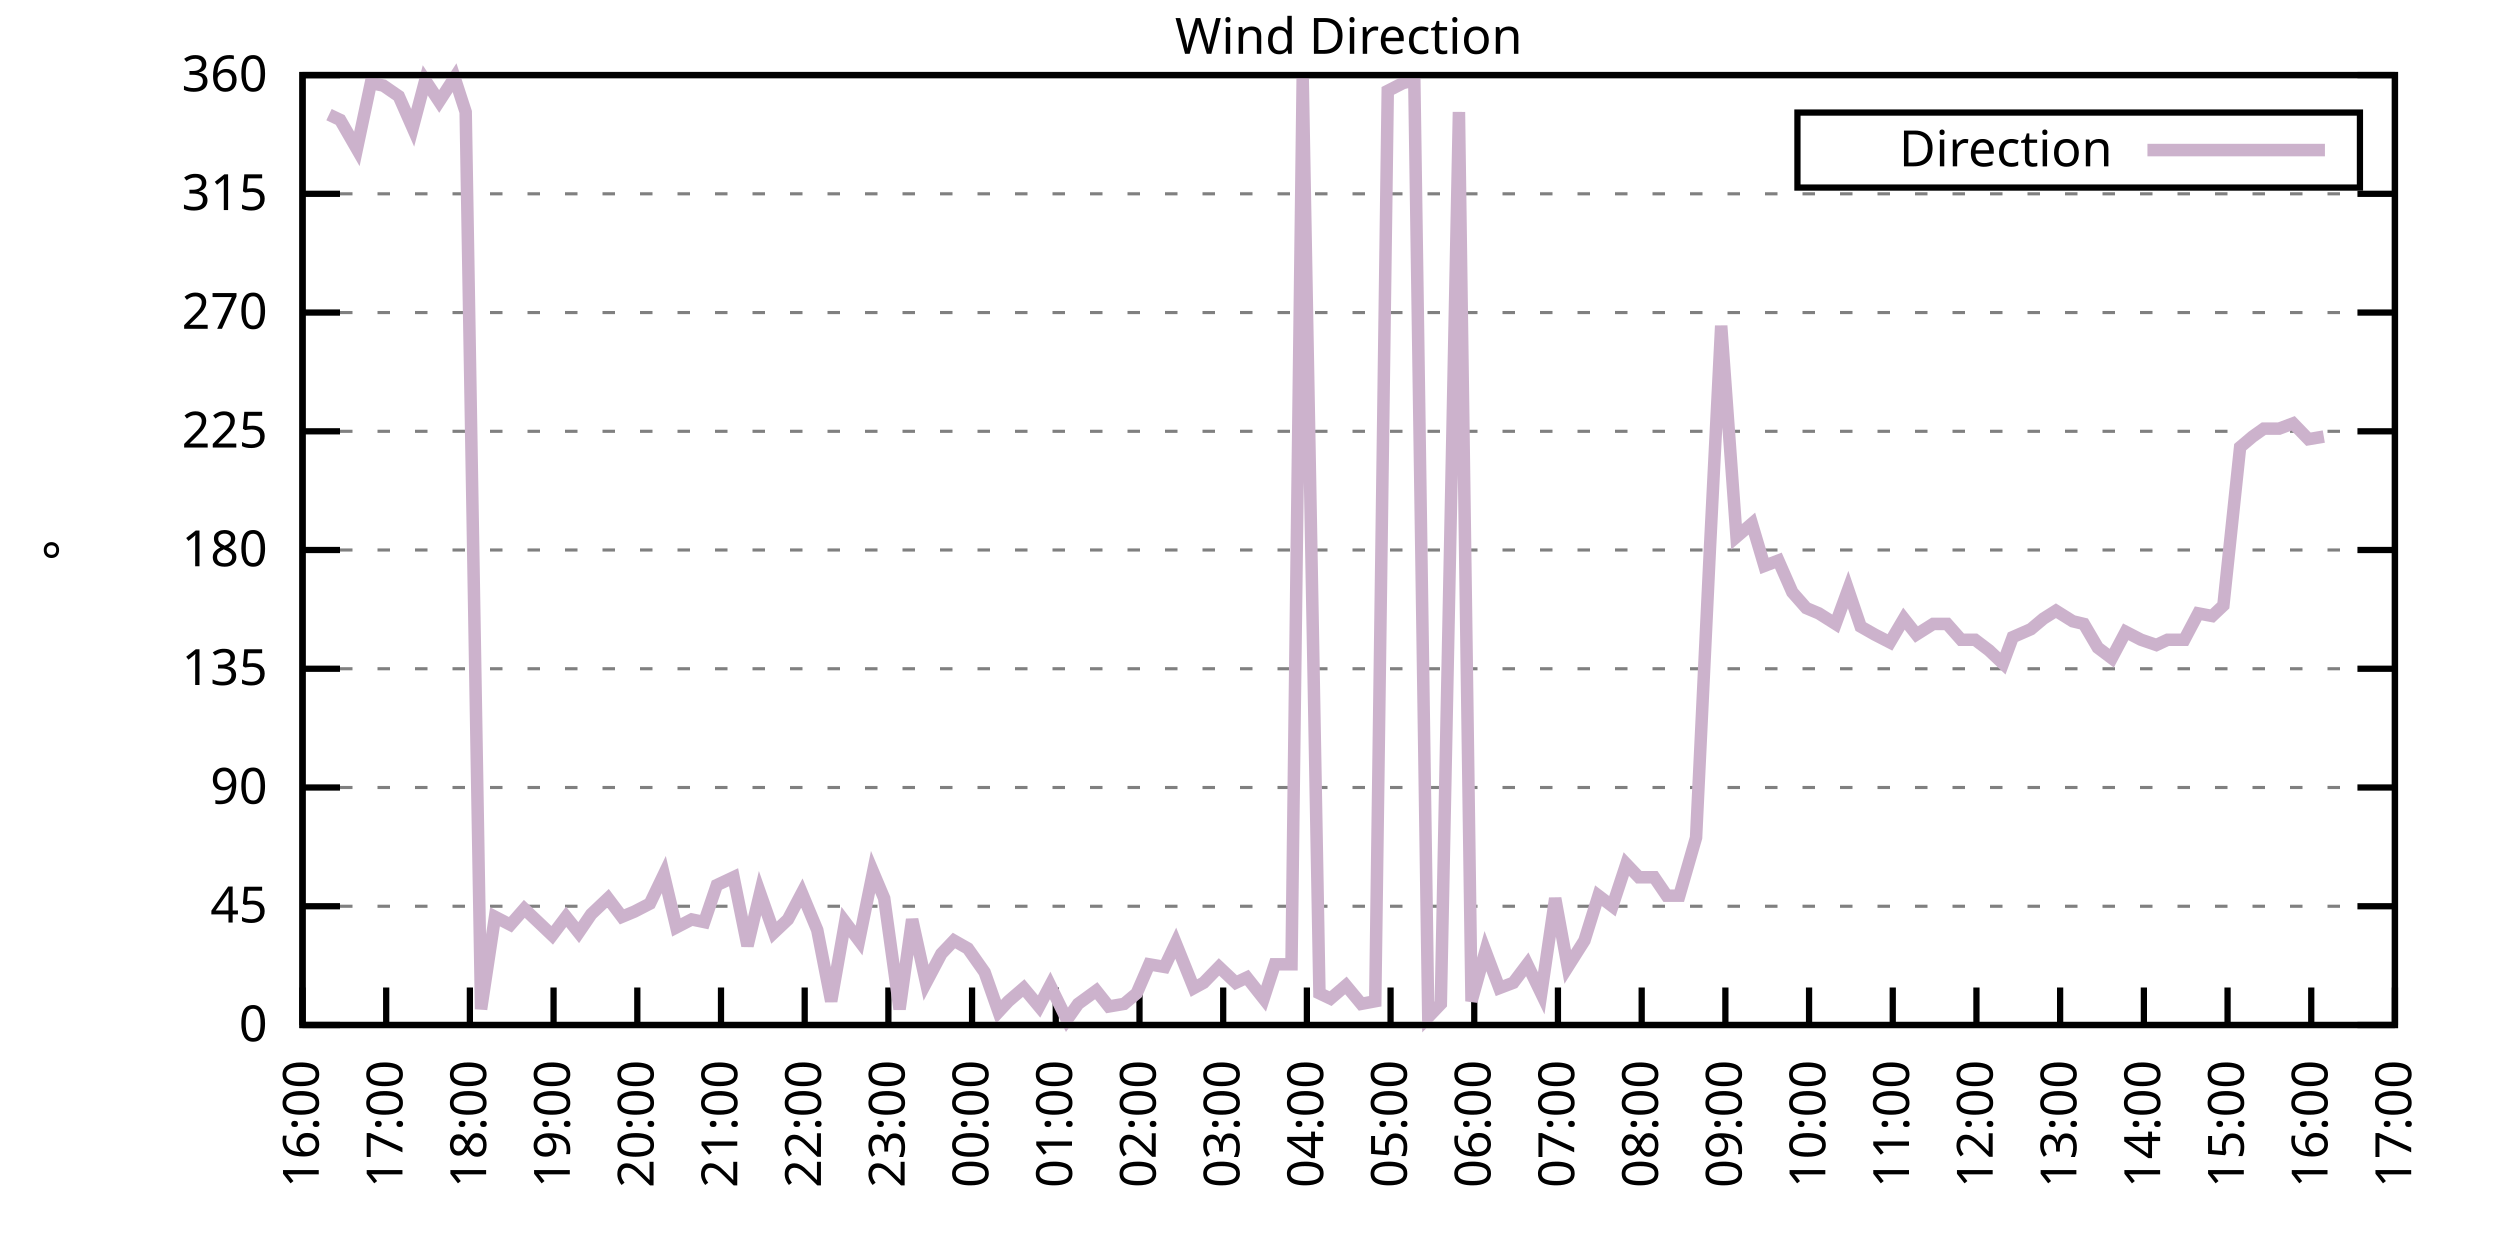
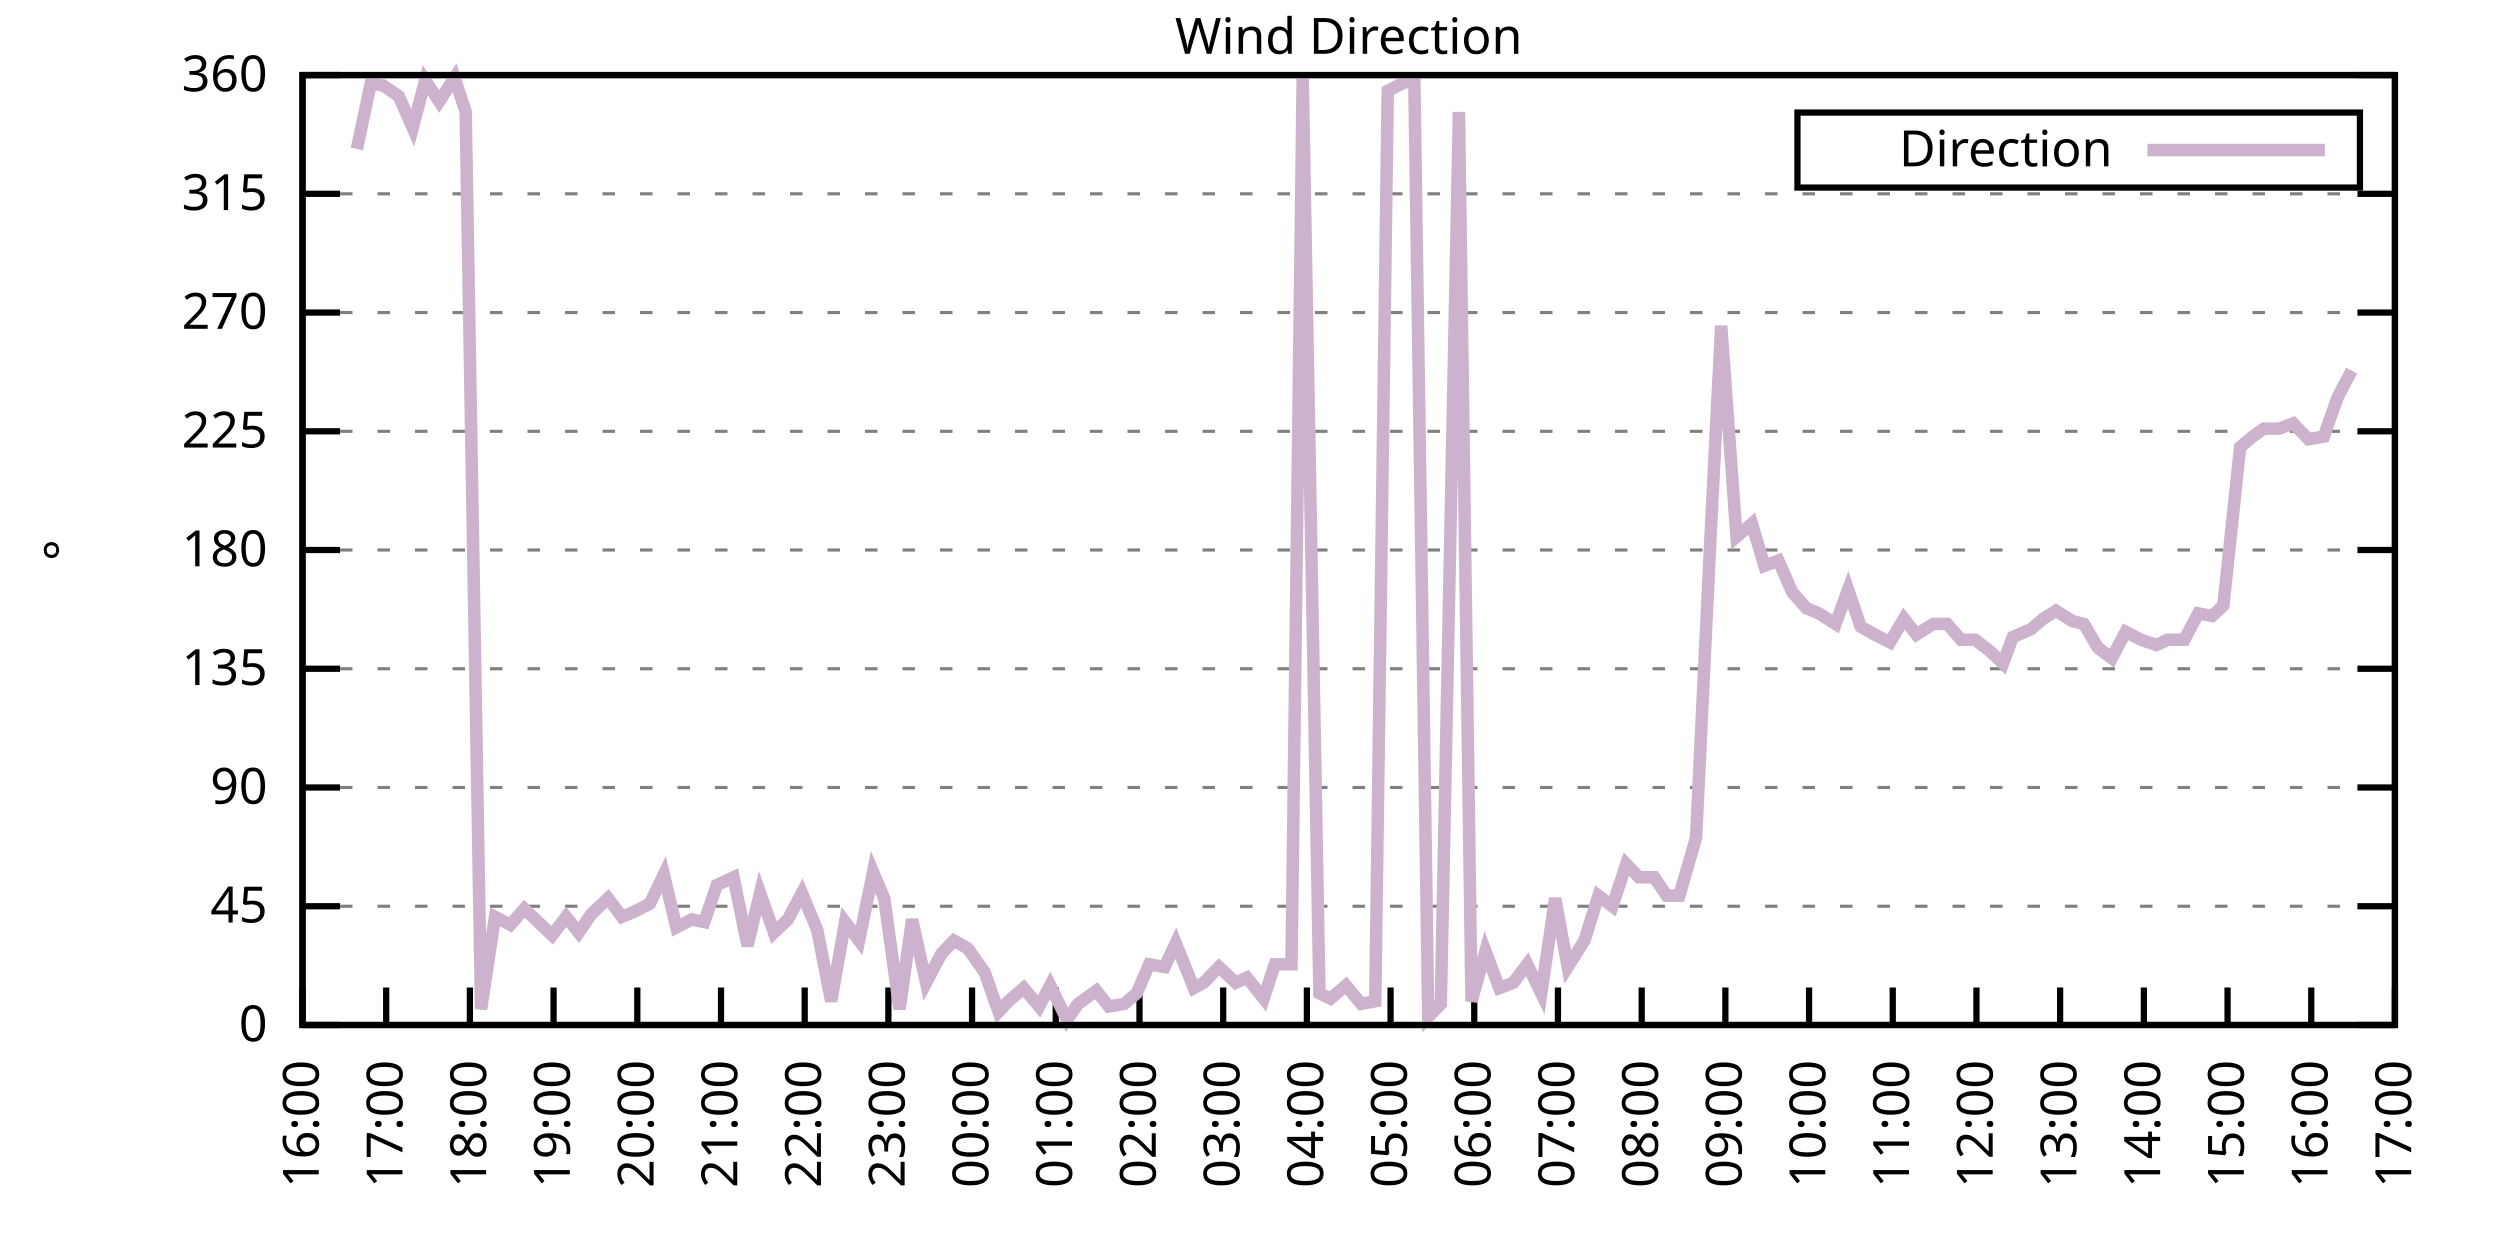
<svg xmlns="http://www.w3.org/2000/svg" xmlns:xlink="http://www.w3.org/1999/xlink" width="400" height="200" viewBox="0 0 400 200">
  <g id="gnuplot_canvas">
    <rect x="0" y="0" width="400" height="200" fill="none" />
    <defs>
      <circle id="gpDot" r="0.5" stroke-width="0.5" stroke="currentColor" />
      <path id="gpPt0" stroke-width="0.333" stroke="currentColor" d="M-1,0 h2 M0,-1 v2" />
      <path id="gpPt1" stroke-width="0.333" stroke="currentColor" d="M-1,-1 L1,1 M1,-1 L-1,1" />
      <path id="gpPt2" stroke-width="0.333" stroke="currentColor" d="M-1,0 L1,0 M0,-1 L0,1 M-1,-1 L1,1 M-1,1 L1,-1" />
      <rect id="gpPt3" stroke-width="0.333" stroke="currentColor" x="-1" y="-1" width="2" height="2" />
      <rect id="gpPt4" stroke-width="0.333" stroke="currentColor" fill="currentColor" x="-1" y="-1" width="2" height="2" />
      <circle id="gpPt5" stroke-width="0.333" stroke="currentColor" cx="0" cy="0" r="1" />
      <use xlink:href="#gpPt5" id="gpPt6" fill="currentColor" stroke="none" />
      <path id="gpPt7" stroke-width="0.333" stroke="currentColor" d="M0,-1.33 L-1.33,0.67 L1.33,0.67 z" />
      <use xlink:href="#gpPt7" id="gpPt8" fill="currentColor" stroke="none" />
      <use xlink:href="#gpPt7" id="gpPt9" stroke="currentColor" transform="rotate(180)" />
      <use xlink:href="#gpPt9" id="gpPt10" fill="currentColor" stroke="none" />
      <use xlink:href="#gpPt3" id="gpPt11" stroke="currentColor" transform="rotate(45)" />
      <use xlink:href="#gpPt11" id="gpPt12" fill="currentColor" stroke="none" />
      <path id="gpPt13" stroke-width="0.333" stroke="currentColor" d="M0,1.330 L1.265,0.411 L0.782,-1.067 L-0.782,-1.076 L-1.265,0.411 z" />
      <use xlink:href="#gpPt13" id="gpPt14" fill="currentColor" stroke="none" />
      <filter id="textbox" filterUnits="objectBoundingBox" x="0" y="0" height="1" width="1">
        <feFlood flood-color="white" flood-opacity="1" result="bgnd" />
        <feComposite in="SourceGraphic" in2="bgnd" operator="atop" />
      </filter>
      <filter id="greybox" filterUnits="objectBoundingBox" x="0" y="0" height="1" width="1">
        <feFlood flood-color="lightgrey" flood-opacity="1" result="grey" />
        <feComposite in="SourceGraphic" in2="grey" operator="atop" />
      </filter>
    </defs>
    <g fill="none" color="white" stroke="currentColor" stroke-width="1.00" stroke-linecap="butt" stroke-linejoin="miter">
</g>
    <g fill="none" color="black" stroke="currentColor" stroke-width="1.00" stroke-linecap="butt" stroke-linejoin="miter">
      <g stroke="none" shape-rendering="crispEdges">
        <polygon fill="rgb(255, 255, 255)" points="48.40,164.00 383.18,164.00 383.18,12.02 48.40,12.02 " />
      </g>
    </g>
    <g fill="none" color="black" stroke="currentColor" stroke-width="1.00" stroke-linecap="butt" stroke-linejoin="miter">
</g>
    <g fill="none" color="black" stroke="black" stroke-width="0.50" stroke-linecap="butt" stroke-linejoin="miter">
</g>
    <g fill="none" color="gray" stroke="currentColor" stroke-width="0.50" stroke-linecap="butt" stroke-linejoin="miter">
      <path stroke="gray" stroke-dasharray="2,4" class="gridline" d="M48.40,164.00 L383.19,164.00  " />
    </g>
    <g fill="none" color="gray" stroke="gray" stroke-width="1.00" stroke-linecap="butt" stroke-linejoin="miter">
</g>
    <g fill="none" color="black" stroke="currentColor" stroke-width="1.00" stroke-linecap="butt" stroke-linejoin="miter">
      <path stroke="black" d="M48.40,164.00 L54.40,164.00 M383.19,164.00 L377.19,164.00  " />
      <g transform="translate(42.80,166.60)" stroke="none" fill="black" font-family="Sans" font-size="8.00" text-anchor="end">
        <text>
          <tspan font-family="Sans"> 0</tspan>
        </text>
      </g>
    </g>
    <g fill="none" color="black" stroke="currentColor" stroke-width="1.00" stroke-linecap="butt" stroke-linejoin="miter">
</g>
    <g fill="none" color="black" stroke="black" stroke-width="0.50" stroke-linecap="butt" stroke-linejoin="miter">
</g>
    <g fill="none" color="gray" stroke="currentColor" stroke-width="0.50" stroke-linecap="butt" stroke-linejoin="miter">
      <path stroke="gray" stroke-dasharray="2,4" class="gridline" d="M48.40,145.00 L383.19,145.00  " />
    </g>
    <g fill="none" color="gray" stroke="gray" stroke-width="1.00" stroke-linecap="butt" stroke-linejoin="miter">
</g>
    <g fill="none" color="black" stroke="currentColor" stroke-width="1.00" stroke-linecap="butt" stroke-linejoin="miter">
      <path stroke="black" d="M48.40,145.00 L54.40,145.00 M383.19,145.00 L377.19,145.00  " />
      <g transform="translate(42.80,147.60)" stroke="none" fill="black" font-family="Sans" font-size="8.00" text-anchor="end">
        <text>
          <tspan font-family="Sans"> 45</tspan>
        </text>
      </g>
    </g>
    <g fill="none" color="black" stroke="currentColor" stroke-width="1.00" stroke-linecap="butt" stroke-linejoin="miter">
</g>
    <g fill="none" color="black" stroke="black" stroke-width="0.50" stroke-linecap="butt" stroke-linejoin="miter">
</g>
    <g fill="none" color="gray" stroke="currentColor" stroke-width="0.50" stroke-linecap="butt" stroke-linejoin="miter">
      <path stroke="gray" stroke-dasharray="2,4" class="gridline" d="M48.40,126.00 L383.19,126.00  " />
    </g>
    <g fill="none" color="gray" stroke="gray" stroke-width="1.00" stroke-linecap="butt" stroke-linejoin="miter">
</g>
    <g fill="none" color="black" stroke="currentColor" stroke-width="1.00" stroke-linecap="butt" stroke-linejoin="miter">
      <path stroke="black" d="M48.40,126.00 L54.40,126.00 M383.19,126.00 L377.19,126.00  " />
      <g transform="translate(42.80,128.60)" stroke="none" fill="black" font-family="Sans" font-size="8.00" text-anchor="end">
        <text>
          <tspan font-family="Sans"> 90</tspan>
        </text>
      </g>
    </g>
    <g fill="none" color="black" stroke="currentColor" stroke-width="1.00" stroke-linecap="butt" stroke-linejoin="miter">
</g>
    <g fill="none" color="black" stroke="black" stroke-width="0.50" stroke-linecap="butt" stroke-linejoin="miter">
</g>
    <g fill="none" color="gray" stroke="currentColor" stroke-width="0.50" stroke-linecap="butt" stroke-linejoin="miter">
      <path stroke="gray" stroke-dasharray="2,4" class="gridline" d="M48.40,107.00 L383.19,107.00  " />
    </g>
    <g fill="none" color="gray" stroke="gray" stroke-width="1.00" stroke-linecap="butt" stroke-linejoin="miter">
</g>
    <g fill="none" color="black" stroke="currentColor" stroke-width="1.00" stroke-linecap="butt" stroke-linejoin="miter">
      <path stroke="black" d="M48.40,107.00 L54.40,107.00 M383.19,107.00 L377.19,107.00  " />
      <g transform="translate(42.80,109.60)" stroke="none" fill="black" font-family="Sans" font-size="8.00" text-anchor="end">
        <text>
          <tspan font-family="Sans"> 135</tspan>
        </text>
      </g>
    </g>
    <g fill="none" color="black" stroke="currentColor" stroke-width="1.00" stroke-linecap="butt" stroke-linejoin="miter">
</g>
    <g fill="none" color="black" stroke="black" stroke-width="0.50" stroke-linecap="butt" stroke-linejoin="miter">
</g>
    <g fill="none" color="gray" stroke="currentColor" stroke-width="0.50" stroke-linecap="butt" stroke-linejoin="miter">
      <path stroke="gray" stroke-dasharray="2,4" class="gridline" d="M48.40,88.00 L383.19,88.00  " />
    </g>
    <g fill="none" color="gray" stroke="gray" stroke-width="1.00" stroke-linecap="butt" stroke-linejoin="miter">
</g>
    <g fill="none" color="black" stroke="currentColor" stroke-width="1.00" stroke-linecap="butt" stroke-linejoin="miter">
      <path stroke="black" d="M48.40,88.00 L54.40,88.00 M383.19,88.00 L377.19,88.00  " />
      <g transform="translate(42.80,90.60)" stroke="none" fill="black" font-family="Sans" font-size="8.00" text-anchor="end">
        <text>
          <tspan font-family="Sans"> 180</tspan>
        </text>
      </g>
    </g>
    <g fill="none" color="black" stroke="currentColor" stroke-width="1.00" stroke-linecap="butt" stroke-linejoin="miter">
</g>
    <g fill="none" color="black" stroke="black" stroke-width="0.50" stroke-linecap="butt" stroke-linejoin="miter">
</g>
    <g fill="none" color="gray" stroke="currentColor" stroke-width="0.50" stroke-linecap="butt" stroke-linejoin="miter">
      <path stroke="gray" stroke-dasharray="2,4" class="gridline" d="M48.40,69.01 L383.19,69.01  " />
    </g>
    <g fill="none" color="gray" stroke="gray" stroke-width="1.00" stroke-linecap="butt" stroke-linejoin="miter">
</g>
    <g fill="none" color="black" stroke="currentColor" stroke-width="1.00" stroke-linecap="butt" stroke-linejoin="miter">
      <path stroke="black" d="M48.40,69.01 L54.40,69.01 M383.19,69.01 L377.19,69.01  " />
      <g transform="translate(42.80,71.61)" stroke="none" fill="black" font-family="Sans" font-size="8.00" text-anchor="end">
        <text>
          <tspan font-family="Sans"> 225</tspan>
        </text>
      </g>
    </g>
    <g fill="none" color="black" stroke="currentColor" stroke-width="1.00" stroke-linecap="butt" stroke-linejoin="miter">
</g>
    <g fill="none" color="black" stroke="black" stroke-width="0.50" stroke-linecap="butt" stroke-linejoin="miter">
</g>
    <g fill="none" color="gray" stroke="currentColor" stroke-width="0.50" stroke-linecap="butt" stroke-linejoin="miter">
      <path stroke="gray" stroke-dasharray="2,4" class="gridline" d="M48.40,50.01 L383.19,50.01  " />
    </g>
    <g fill="none" color="gray" stroke="gray" stroke-width="1.00" stroke-linecap="butt" stroke-linejoin="miter">
</g>
    <g fill="none" color="black" stroke="currentColor" stroke-width="1.00" stroke-linecap="butt" stroke-linejoin="miter">
      <path stroke="black" d="M48.40,50.01 L54.40,50.01 M383.19,50.01 L377.19,50.01  " />
      <g transform="translate(42.80,52.61)" stroke="none" fill="black" font-family="Sans" font-size="8.00" text-anchor="end">
        <text>
          <tspan font-family="Sans"> 270</tspan>
        </text>
      </g>
    </g>
    <g fill="none" color="black" stroke="currentColor" stroke-width="1.00" stroke-linecap="butt" stroke-linejoin="miter">
</g>
    <g fill="none" color="black" stroke="black" stroke-width="0.50" stroke-linecap="butt" stroke-linejoin="miter">
</g>
    <g fill="none" color="gray" stroke="currentColor" stroke-width="0.50" stroke-linecap="butt" stroke-linejoin="miter">
      <path stroke="gray" stroke-dasharray="2,4" class="gridline" d="M48.40,31.01 L383.19,31.01  " />
    </g>
    <g fill="none" color="gray" stroke="gray" stroke-width="1.00" stroke-linecap="butt" stroke-linejoin="miter">
</g>
    <g fill="none" color="black" stroke="currentColor" stroke-width="1.00" stroke-linecap="butt" stroke-linejoin="miter">
      <path stroke="black" d="M48.40,31.01 L54.40,31.01 M383.19,31.01 L377.19,31.01  " />
      <g transform="translate(42.80,33.61)" stroke="none" fill="black" font-family="Sans" font-size="8.00" text-anchor="end">
        <text>
          <tspan font-family="Sans"> 315</tspan>
        </text>
      </g>
    </g>
    <g fill="none" color="black" stroke="currentColor" stroke-width="1.00" stroke-linecap="butt" stroke-linejoin="miter">
</g>
    <g fill="none" color="black" stroke="black" stroke-width="0.50" stroke-linecap="butt" stroke-linejoin="miter">
</g>
    <g fill="none" color="gray" stroke="currentColor" stroke-width="0.50" stroke-linecap="butt" stroke-linejoin="miter">
      <path stroke="gray" stroke-dasharray="2,4" class="gridline" d="M48.40,12.01 L383.19,12.01  " />
    </g>
    <g fill="none" color="gray" stroke="gray" stroke-width="1.00" stroke-linecap="butt" stroke-linejoin="miter">
</g>
    <g fill="none" color="black" stroke="currentColor" stroke-width="1.00" stroke-linecap="butt" stroke-linejoin="miter">
      <path stroke="black" d="M48.40,12.01 L54.40,12.01 M383.19,12.01 L377.19,12.01  " />
      <g transform="translate(42.80,14.61)" stroke="none" fill="black" font-family="Sans" font-size="8.00" text-anchor="end">
        <text>
          <tspan font-family="Sans"> 360</tspan>
        </text>
      </g>
    </g>
    <g fill="none" color="black" stroke="currentColor" stroke-width="1.00" stroke-linecap="butt" stroke-linejoin="miter">
      <path stroke="black" d="M48.40,164.00 L48.40,158.00  " />
      <g transform="translate(51.00,169.60) rotate(270.00)" stroke="none" fill="black" font-family="Sans" font-size="8.00" text-anchor="end">
        <text>
          <tspan font-family="Sans">16:00</tspan>
        </text>
      </g>
    </g>
    <g fill="none" color="black" stroke="currentColor" stroke-width="1.00" stroke-linecap="butt" stroke-linejoin="miter">
      <path stroke="black" d="M61.79,164.00 L61.79,158.00  " />
      <g transform="translate(64.39,169.60) rotate(270.00)" stroke="none" fill="black" font-family="Sans" font-size="8.00" text-anchor="end">
        <text>
          <tspan font-family="Sans">17:00</tspan>
        </text>
      </g>
    </g>
    <g fill="none" color="black" stroke="currentColor" stroke-width="1.00" stroke-linecap="butt" stroke-linejoin="miter">
      <path stroke="black" d="M75.18,164.00 L75.18,158.00  " />
      <g transform="translate(77.78,169.60) rotate(270.00)" stroke="none" fill="black" font-family="Sans" font-size="8.00" text-anchor="end">
        <text>
          <tspan font-family="Sans">18:00</tspan>
        </text>
      </g>
    </g>
    <g fill="none" color="black" stroke="currentColor" stroke-width="1.00" stroke-linecap="butt" stroke-linejoin="miter">
      <path stroke="black" d="M88.57,164.00 L88.57,158.00  " />
      <g transform="translate(91.17,169.60) rotate(270.00)" stroke="none" fill="black" font-family="Sans" font-size="8.00" text-anchor="end">
        <text>
          <tspan font-family="Sans">19:00</tspan>
        </text>
      </g>
    </g>
    <g fill="none" color="black" stroke="currentColor" stroke-width="1.00" stroke-linecap="butt" stroke-linejoin="miter">
      <path stroke="black" d="M101.97,164.00 L101.97,158.00  " />
      <g transform="translate(104.57,169.60) rotate(270.00)" stroke="none" fill="black" font-family="Sans" font-size="8.00" text-anchor="end">
        <text>
          <tspan font-family="Sans">20:00</tspan>
        </text>
      </g>
    </g>
    <g fill="none" color="black" stroke="currentColor" stroke-width="1.00" stroke-linecap="butt" stroke-linejoin="miter">
      <path stroke="black" d="M115.36,164.00 L115.36,158.00  " />
      <g transform="translate(117.96,169.60) rotate(270.00)" stroke="none" fill="black" font-family="Sans" font-size="8.00" text-anchor="end">
        <text>
          <tspan font-family="Sans">21:00</tspan>
        </text>
      </g>
    </g>
    <g fill="none" color="black" stroke="currentColor" stroke-width="1.00" stroke-linecap="butt" stroke-linejoin="miter">
      <path stroke="black" d="M128.75,164.00 L128.75,158.00  " />
      <g transform="translate(131.35,169.60) rotate(270.00)" stroke="none" fill="black" font-family="Sans" font-size="8.00" text-anchor="end">
        <text>
          <tspan font-family="Sans">22:00</tspan>
        </text>
      </g>
    </g>
    <g fill="none" color="black" stroke="currentColor" stroke-width="1.00" stroke-linecap="butt" stroke-linejoin="miter">
      <path stroke="black" d="M142.14,164.00 L142.14,158.00  " />
      <g transform="translate(144.74,169.60) rotate(270.00)" stroke="none" fill="black" font-family="Sans" font-size="8.00" text-anchor="end">
        <text>
          <tspan font-family="Sans">23:00</tspan>
        </text>
      </g>
    </g>
    <g fill="none" color="black" stroke="currentColor" stroke-width="1.00" stroke-linecap="butt" stroke-linejoin="miter">
      <path stroke="black" d="M155.53,164.00 L155.53,158.00  " />
      <g transform="translate(158.13,169.60) rotate(270.00)" stroke="none" fill="black" font-family="Sans" font-size="8.00" text-anchor="end">
        <text>
          <tspan font-family="Sans">00:00</tspan>
        </text>
      </g>
    </g>
    <g fill="none" color="black" stroke="currentColor" stroke-width="1.00" stroke-linecap="butt" stroke-linejoin="miter">
      <path stroke="black" d="M168.92,164.00 L168.92,158.00  " />
      <g transform="translate(171.52,169.60) rotate(270.00)" stroke="none" fill="black" font-family="Sans" font-size="8.00" text-anchor="end">
        <text>
          <tspan font-family="Sans">01:00</tspan>
        </text>
      </g>
    </g>
    <g fill="none" color="black" stroke="currentColor" stroke-width="1.00" stroke-linecap="butt" stroke-linejoin="miter">
      <path stroke="black" d="M182.32,164.00 L182.32,158.00  " />
      <g transform="translate(184.92,169.60) rotate(270.00)" stroke="none" fill="black" font-family="Sans" font-size="8.00" text-anchor="end">
        <text>
          <tspan font-family="Sans">02:00</tspan>
        </text>
      </g>
    </g>
    <g fill="none" color="black" stroke="currentColor" stroke-width="1.00" stroke-linecap="butt" stroke-linejoin="miter">
      <path stroke="black" d="M195.71,164.00 L195.71,158.00  " />
      <g transform="translate(198.31,169.60) rotate(270.00)" stroke="none" fill="black" font-family="Sans" font-size="8.00" text-anchor="end">
        <text>
          <tspan font-family="Sans">03:00</tspan>
        </text>
      </g>
    </g>
    <g fill="none" color="black" stroke="currentColor" stroke-width="1.00" stroke-linecap="butt" stroke-linejoin="miter">
      <path stroke="black" d="M209.10,164.00 L209.10,158.00  " />
      <g transform="translate(211.70,169.60) rotate(270.00)" stroke="none" fill="black" font-family="Sans" font-size="8.00" text-anchor="end">
        <text>
          <tspan font-family="Sans">04:00</tspan>
        </text>
      </g>
    </g>
    <g fill="none" color="black" stroke="currentColor" stroke-width="1.00" stroke-linecap="butt" stroke-linejoin="miter">
      <path stroke="black" d="M222.49,164.00 L222.49,158.00  " />
      <g transform="translate(225.09,169.60) rotate(270.00)" stroke="none" fill="black" font-family="Sans" font-size="8.00" text-anchor="end">
        <text>
          <tspan font-family="Sans">05:00</tspan>
        </text>
      </g>
    </g>
    <g fill="none" color="black" stroke="currentColor" stroke-width="1.00" stroke-linecap="butt" stroke-linejoin="miter">
      <path stroke="black" d="M235.88,164.00 L235.88,158.00  " />
      <g transform="translate(238.48,169.60) rotate(270.00)" stroke="none" fill="black" font-family="Sans" font-size="8.00" text-anchor="end">
        <text>
          <tspan font-family="Sans">06:00</tspan>
        </text>
      </g>
    </g>
    <g fill="none" color="black" stroke="currentColor" stroke-width="1.00" stroke-linecap="butt" stroke-linejoin="miter">
      <path stroke="black" d="M249.27,164.00 L249.27,158.00  " />
      <g transform="translate(251.87,169.60) rotate(270.00)" stroke="none" fill="black" font-family="Sans" font-size="8.00" text-anchor="end">
        <text>
          <tspan font-family="Sans">07:00</tspan>
        </text>
      </g>
    </g>
    <g fill="none" color="black" stroke="currentColor" stroke-width="1.00" stroke-linecap="butt" stroke-linejoin="miter">
      <path stroke="black" d="M262.67,164.00 L262.67,158.00  " />
      <g transform="translate(265.27,169.60) rotate(270.00)" stroke="none" fill="black" font-family="Sans" font-size="8.00" text-anchor="end">
        <text>
          <tspan font-family="Sans">08:00</tspan>
        </text>
      </g>
    </g>
    <g fill="none" color="black" stroke="currentColor" stroke-width="1.00" stroke-linecap="butt" stroke-linejoin="miter">
      <path stroke="black" d="M276.06,164.00 L276.06,158.00  " />
      <g transform="translate(278.66,169.60) rotate(270.00)" stroke="none" fill="black" font-family="Sans" font-size="8.00" text-anchor="end">
        <text>
          <tspan font-family="Sans">09:00</tspan>
        </text>
      </g>
    </g>
    <g fill="none" color="black" stroke="currentColor" stroke-width="1.00" stroke-linecap="butt" stroke-linejoin="miter">
      <path stroke="black" d="M289.45,164.00 L289.45,158.00  " />
      <g transform="translate(292.05,169.60) rotate(270.00)" stroke="none" fill="black" font-family="Sans" font-size="8.00" text-anchor="end">
        <text>
          <tspan font-family="Sans">10:00</tspan>
        </text>
      </g>
    </g>
    <g fill="none" color="black" stroke="currentColor" stroke-width="1.00" stroke-linecap="butt" stroke-linejoin="miter">
      <path stroke="black" d="M302.84,164.00 L302.84,158.00  " />
      <g transform="translate(305.44,169.60) rotate(270.00)" stroke="none" fill="black" font-family="Sans" font-size="8.00" text-anchor="end">
        <text>
          <tspan font-family="Sans">11:00</tspan>
        </text>
      </g>
    </g>
    <g fill="none" color="black" stroke="currentColor" stroke-width="1.00" stroke-linecap="butt" stroke-linejoin="miter">
      <path stroke="black" d="M316.23,164.00 L316.23,158.00  " />
      <g transform="translate(318.83,169.60) rotate(270.00)" stroke="none" fill="black" font-family="Sans" font-size="8.00" text-anchor="end">
        <text>
          <tspan font-family="Sans">12:00</tspan>
        </text>
      </g>
    </g>
    <g fill="none" color="black" stroke="currentColor" stroke-width="1.00" stroke-linecap="butt" stroke-linejoin="miter">
      <path stroke="black" d="M329.62,164.00 L329.62,158.00  " />
      <g transform="translate(332.22,169.60) rotate(270.00)" stroke="none" fill="black" font-family="Sans" font-size="8.00" text-anchor="end">
        <text>
          <tspan font-family="Sans">13:00</tspan>
        </text>
      </g>
    </g>
    <g fill="none" color="black" stroke="currentColor" stroke-width="1.00" stroke-linecap="butt" stroke-linejoin="miter">
      <path stroke="black" d="M343.02,164.00 L343.02,158.00  " />
      <g transform="translate(345.62,169.60) rotate(270.00)" stroke="none" fill="black" font-family="Sans" font-size="8.00" text-anchor="end">
        <text>
          <tspan font-family="Sans">14:00</tspan>
        </text>
      </g>
    </g>
    <g fill="none" color="black" stroke="currentColor" stroke-width="1.00" stroke-linecap="butt" stroke-linejoin="miter">
      <path stroke="black" d="M356.41,164.00 L356.41,158.00  " />
      <g transform="translate(359.01,169.60) rotate(270.00)" stroke="none" fill="black" font-family="Sans" font-size="8.00" text-anchor="end">
        <text>
          <tspan font-family="Sans">15:00</tspan>
        </text>
      </g>
    </g>
    <g fill="none" color="black" stroke="currentColor" stroke-width="1.00" stroke-linecap="butt" stroke-linejoin="miter">
      <path stroke="black" d="M369.80,164.00 L369.80,158.00  " />
      <g transform="translate(372.40,169.60) rotate(270.00)" stroke="none" fill="black" font-family="Sans" font-size="8.00" text-anchor="end">
        <text>
          <tspan font-family="Sans">16:00</tspan>
        </text>
      </g>
    </g>
    <g fill="none" color="black" stroke="currentColor" stroke-width="1.00" stroke-linecap="butt" stroke-linejoin="miter">
      <path stroke="black" d="M383.19,164.00 L383.19,158.00  " />
      <g transform="translate(385.79,169.60) rotate(270.00)" stroke="none" fill="black" font-family="Sans" font-size="8.00" text-anchor="end">
        <text>
          <tspan font-family="Sans">17:00</tspan>
        </text>
      </g>
    </g>
    <g fill="none" color="black" stroke="currentColor" stroke-width="1.00" stroke-linecap="butt" stroke-linejoin="miter">
</g>
    <g fill="none" color="black" stroke="currentColor" stroke-width="1.00" stroke-linecap="butt" stroke-linejoin="miter">
      <path stroke="black" d="M48.40,12.01 L48.40,164.00 L383.19,164.00 L383.19,12.01 L48.40,12.01 Z  " />
    </g>
    <g fill="none" color="black" stroke="currentColor" stroke-width="1.00" stroke-linecap="butt" stroke-linejoin="miter">
</g>
    <g fill="none" color="black" stroke="currentColor" stroke-width="1.00" stroke-linecap="butt" stroke-linejoin="miter">
      <path stroke="black" d="M287.59,30.01 L287.59,18.01 L377.59,18.01 L377.59,30.01 L287.59,30.01 Z  " />
    </g>
    <g id="Wind_direction_plot_1">
      <g fill="none" color="white" stroke="black" stroke-width="2.00" stroke-linecap="butt" stroke-linejoin="miter">
</g>
      <g fill="none" color="black" stroke="currentColor" stroke-width="2.00" stroke-linecap="butt" stroke-linejoin="miter">
        <g transform="translate(337.99,26.61)" stroke="none" fill="black" font-family="Sans" font-size="8.00" text-anchor="end">
          <text>
            <tspan font-family="Sans">Direction</tspan>
          </text>
        </g>
      </g>
      <g fill="none" color="black" stroke="currentColor" stroke-width="2.00" stroke-linecap="butt" stroke-linejoin="miter">
-         <path stroke="rgb(204, 178, 204)" d="M343.59,24.01 L371.99,24.01 M52.64,18.34 L54.43,19.19 L57.10,23.83 L59.34,13.28 L61.35,13.70 L63.80,15.39   L66.03,20.45 L68.04,12.85 L70.27,16.23 L72.73,12.43 L74.51,17.92 L76.97,161.47 L79.20,146.69 L81.66,147.96   L83.89,145.42 L86.12,147.53 L88.35,149.65 L90.58,146.69 L92.59,149.22 L94.60,146.27 L97.28,143.73 L99.51,146.69   L101.52,145.85 L103.98,144.58 L106.21,139.93 L108.22,148.38 L110.67,147.11 L112.68,147.53 L114.69,141.62 L117.37,140.36   L119.60,151.33 L121.61,142.89 L123.84,149.22 L126.07,147.11 L128.30,142.89 L130.76,148.80 L132.99,160.20 L135.22,147.53   L137.45,150.49 L139.69,139.51 L141.47,143.73 L143.93,161.47 L145.94,147.11 L148.17,157.24 L150.62,152.60 L152.63,150.49   L154.86,151.76 L157.54,155.56 L159.77,161.89 L161.34,160.20 L163.79,158.09 L166.25,161.04 L168.03,157.67 L170.71,163.16   L172.50,160.62 L175.40,158.51 L177.41,161.04 L179.86,160.62 L181.87,158.93 L183.88,154.29 L186.33,154.71 L188.12,150.91   L191.02,158.09 L192.58,157.24 L195.04,154.71 L197.72,157.24 L199.50,156.40 L202.18,159.78 L203.97,154.29 L206.64,154.29   L208.43,12.43 L211.11,158.93 L212.89,159.78 L215.35,157.67 L217.80,160.62 L220.04,160.20 L222.04,14.54 L224.50,13.28   L226.29,12.85 L228.52,162.73 L230.53,160.62 L233.43,17.92 L235.44,160.20 L237.67,152.18 L239.90,158.09 L242.13,157.24   L244.36,154.29 L246.60,158.93 L248.83,143.73 L250.84,154.71 L253.51,150.49 L255.75,143.31 L257.98,145.00 L260.21,138.25   L262.22,140.36 L264.67,140.36 L266.68,143.31 L268.69,143.31 L271.37,134.02 L273.60,87.58 L275.39,52.12 L277.84,85.89   L280.30,83.78 L282.31,90.54 L284.54,89.69 L286.77,94.76 L289.00,97.29 L291.01,98.14 L293.69,99.83 L295.70,94.34   L297.71,100.25 L299.94,101.52 L302.39,102.78 L304.63,98.98 L306.63,101.52 L309.31,99.83 L311.54,99.83 L313.78,102.36   L316.01,102.36 L318.24,104.05 L320.47,106.16 L322.04,101.94 L324.94,100.67 L326.95,98.98 L328.95,97.72 L331.63,99.40   L333.42,99.83 L335.65,103.63 L337.88,105.31 L340.11,101.09 L342.57,102.36 L345.02,103.20 L346.81,102.36 L349.49,102.36   L351.72,98.14 L353.95,98.56 L355.74,96.87 L358.42,71.54 L360.42,69.85 L362.21,68.58 L364.66,68.58 L366.90,67.74   L369.35,70.27 L371.81,69.85  " />
+         <path stroke="rgb(204, 178, 204)" d="M343.59,24.01 L371.99,24.01 M57.10,23.83 L59.34,13.28 L61.35,13.70 L63.80,15.39 L66.03,20.45 L68.04,12.85   L70.27,16.23 L72.73,12.43 L74.51,17.92 L76.97,161.47 L79.20,146.69 L81.66,147.96 L83.89,145.42 L86.12,147.53   L88.35,149.65 L90.58,146.69 L92.59,149.22 L94.60,146.27 L97.28,143.73 L99.51,146.69 L101.52,145.85 L103.98,144.58   L106.21,139.93 L108.22,148.38 L110.67,147.11 L112.68,147.53 L114.69,141.62 L117.37,140.36 L119.60,151.33 L121.61,142.89   L123.84,149.22 L126.07,147.11 L128.30,142.89 L130.76,148.80 L132.99,160.20 L135.22,147.53 L137.45,150.49 L139.69,139.51   L141.47,143.73 L143.93,161.47 L145.94,147.11 L148.17,157.24 L150.62,152.60 L152.63,150.49 L154.86,151.76 L157.54,155.56   L159.77,161.89 L161.34,160.20 L163.79,158.09 L166.25,161.04 L168.03,157.67 L170.71,163.16 L172.50,160.62 L175.40,158.51   L177.41,161.04 L179.86,160.62 L181.87,158.93 L183.88,154.29 L186.33,154.71 L188.12,150.91 L191.02,158.09 L192.58,157.24   L195.04,154.71 L197.72,157.24 L199.50,156.40 L202.18,159.78 L203.97,154.29 L206.64,154.29 L208.43,12.43 L211.11,158.93   L212.89,159.78 L215.35,157.67 L217.80,160.62 L220.04,160.20 L222.04,14.54 L224.50,13.28 L226.29,12.85 L228.52,162.73   L230.53,160.62 L233.43,17.92 L235.44,160.20 L237.67,152.18 L239.90,158.09 L242.13,157.24 L244.36,154.29 L246.60,158.93   L248.83,143.73 L250.84,154.71 L253.51,150.49 L255.75,143.31 L257.98,145.00 L260.21,138.25 L262.22,140.36 L264.67,140.36   L266.68,143.31 L268.69,143.31 L271.37,134.02 L273.60,87.58 L275.39,52.12 L277.84,85.89 L280.30,83.78 L282.31,90.54   L284.54,89.69 L286.77,94.76 L289.00,97.29 L291.01,98.14 L293.69,99.83 L295.70,94.34 L297.71,100.25 L299.94,101.52   L302.39,102.78 L304.63,98.98 L306.63,101.52 L309.31,99.83 L311.54,99.83 L313.78,102.36 L316.01,102.36 L318.24,104.05   L320.47,106.16 L322.04,101.94 L324.94,100.67 L326.95,98.98 L328.95,97.72 L331.63,99.40 L333.42,99.83 L335.65,103.63   L337.88,105.31 L340.11,101.09 L342.57,102.36 L345.02,103.20 L346.81,102.36 L349.49,102.36 L351.72,98.14 L353.95,98.56   L355.74,96.87 L358.42,71.54 L360.42,69.85 L362.21,68.58 L364.66,68.58 L366.90,67.74 L369.35,70.27 L371.81,69.85   L374.04,63.52 L376.27,59.30  " />
      </g>
    </g>
    <g fill="none" color="black" stroke="currentColor" stroke-width="2.00" stroke-linecap="butt" stroke-linejoin="miter">
</g>
    <g fill="none" color="black" stroke="black" stroke-width="1.00" stroke-linecap="butt" stroke-linejoin="miter">
</g>
    <g fill="none" color="black" stroke="currentColor" stroke-width="1.00" stroke-linecap="butt" stroke-linejoin="miter">
      <path stroke="black" d="M48.40,12.01 L48.40,164.00 L383.19,164.00 L383.19,12.01 L48.40,12.01 Z  " />
      <g transform="translate(12.80,88.01) rotate(270.00)" stroke="none" fill="black" font-family="Sans" font-size="8.00" text-anchor="middle">
        <text>
          <tspan font-family="Sans">°</tspan>
        </text>
      </g>
    </g>
    <g fill="none" color="black" stroke="currentColor" stroke-width="1.00" stroke-linecap="butt" stroke-linejoin="miter">
</g>
    <g fill="none" color="black" stroke="currentColor" stroke-width="1.00" stroke-linecap="butt" stroke-linejoin="miter">
      <g transform="translate(215.79,8.61)" stroke="none" fill="black" font-family="Sans" font-size="8.00" text-anchor="middle">
        <text>
          <tspan font-family="Sans">Wind Direction</tspan>
        </text>
      </g>
    </g>
    <g fill="none" color="black" stroke="currentColor" stroke-width="1.00" stroke-linecap="butt" stroke-linejoin="miter">
</g>
  </g>
</svg>
